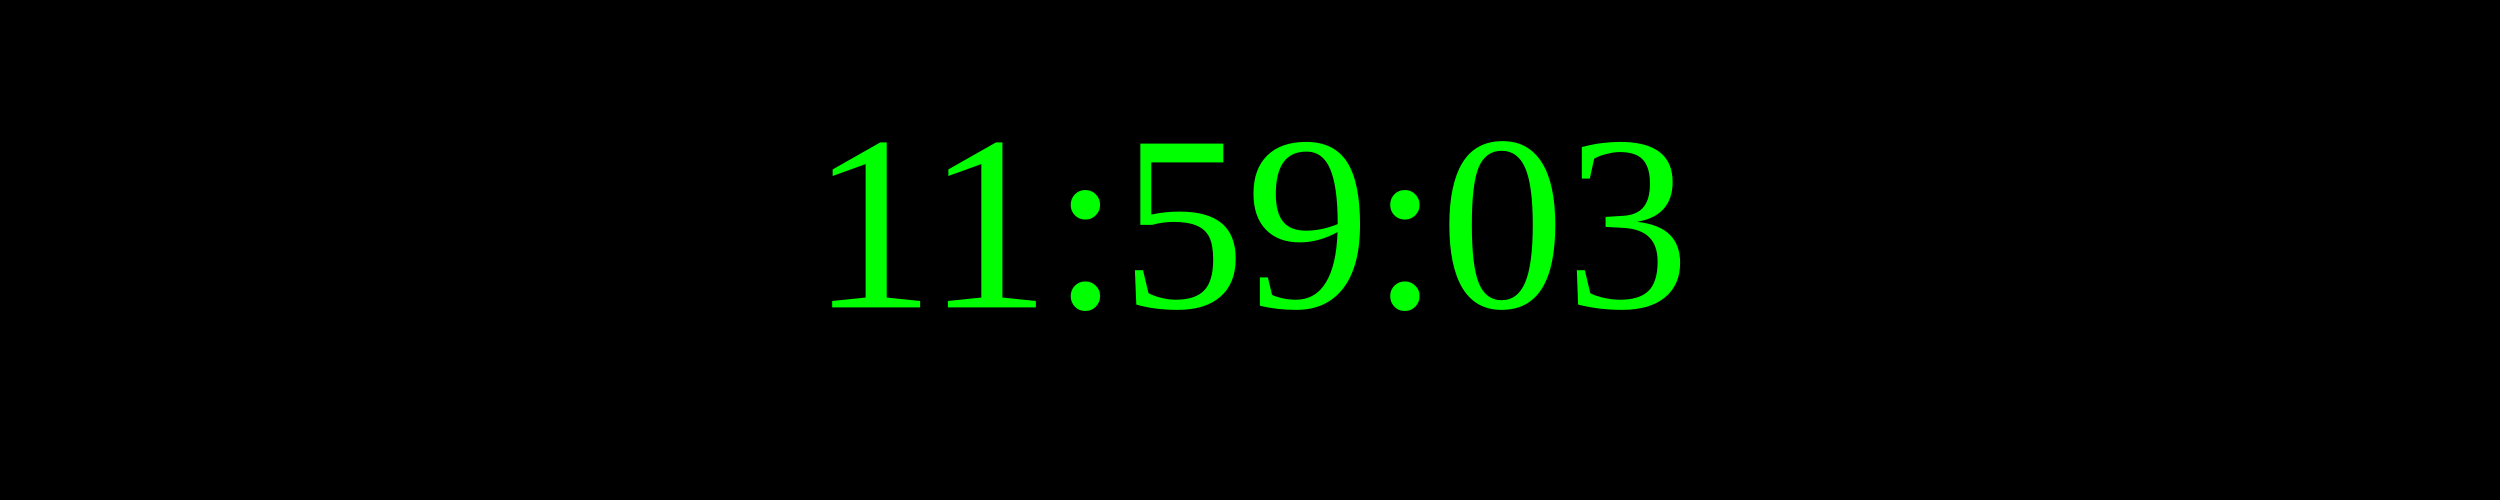
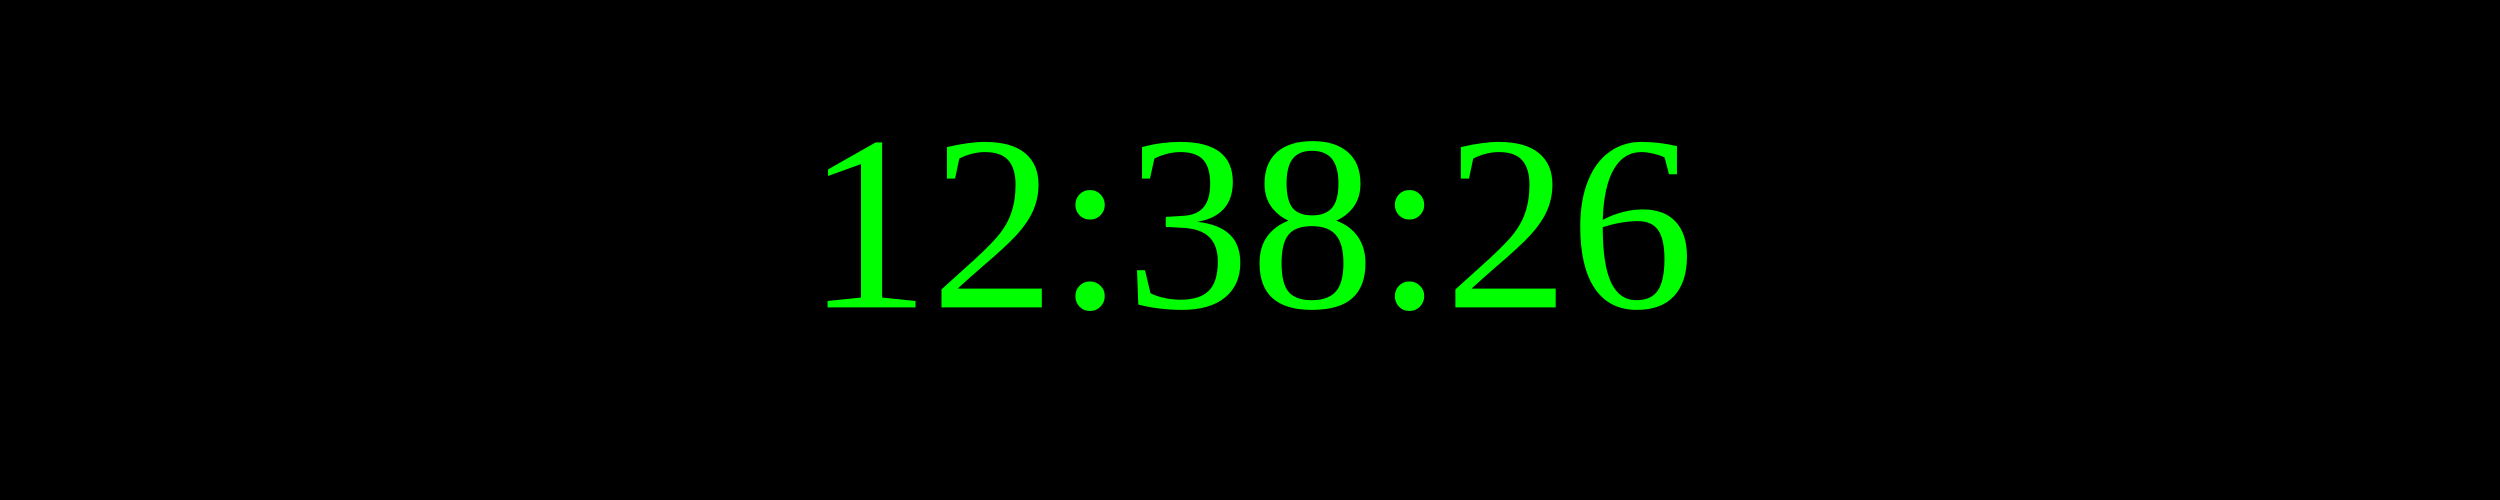
<svg xmlns="http://www.w3.org/2000/svg" width="250" height="50">
  <rect width="100%" height="100%" fill="black" />
  <text x="50%" y="50%" font-size="25" fill="lime" text-anchor="middle" dominant-baseline="middle">
- 11:59:03
+ 12:38:26
</text>
</svg>
